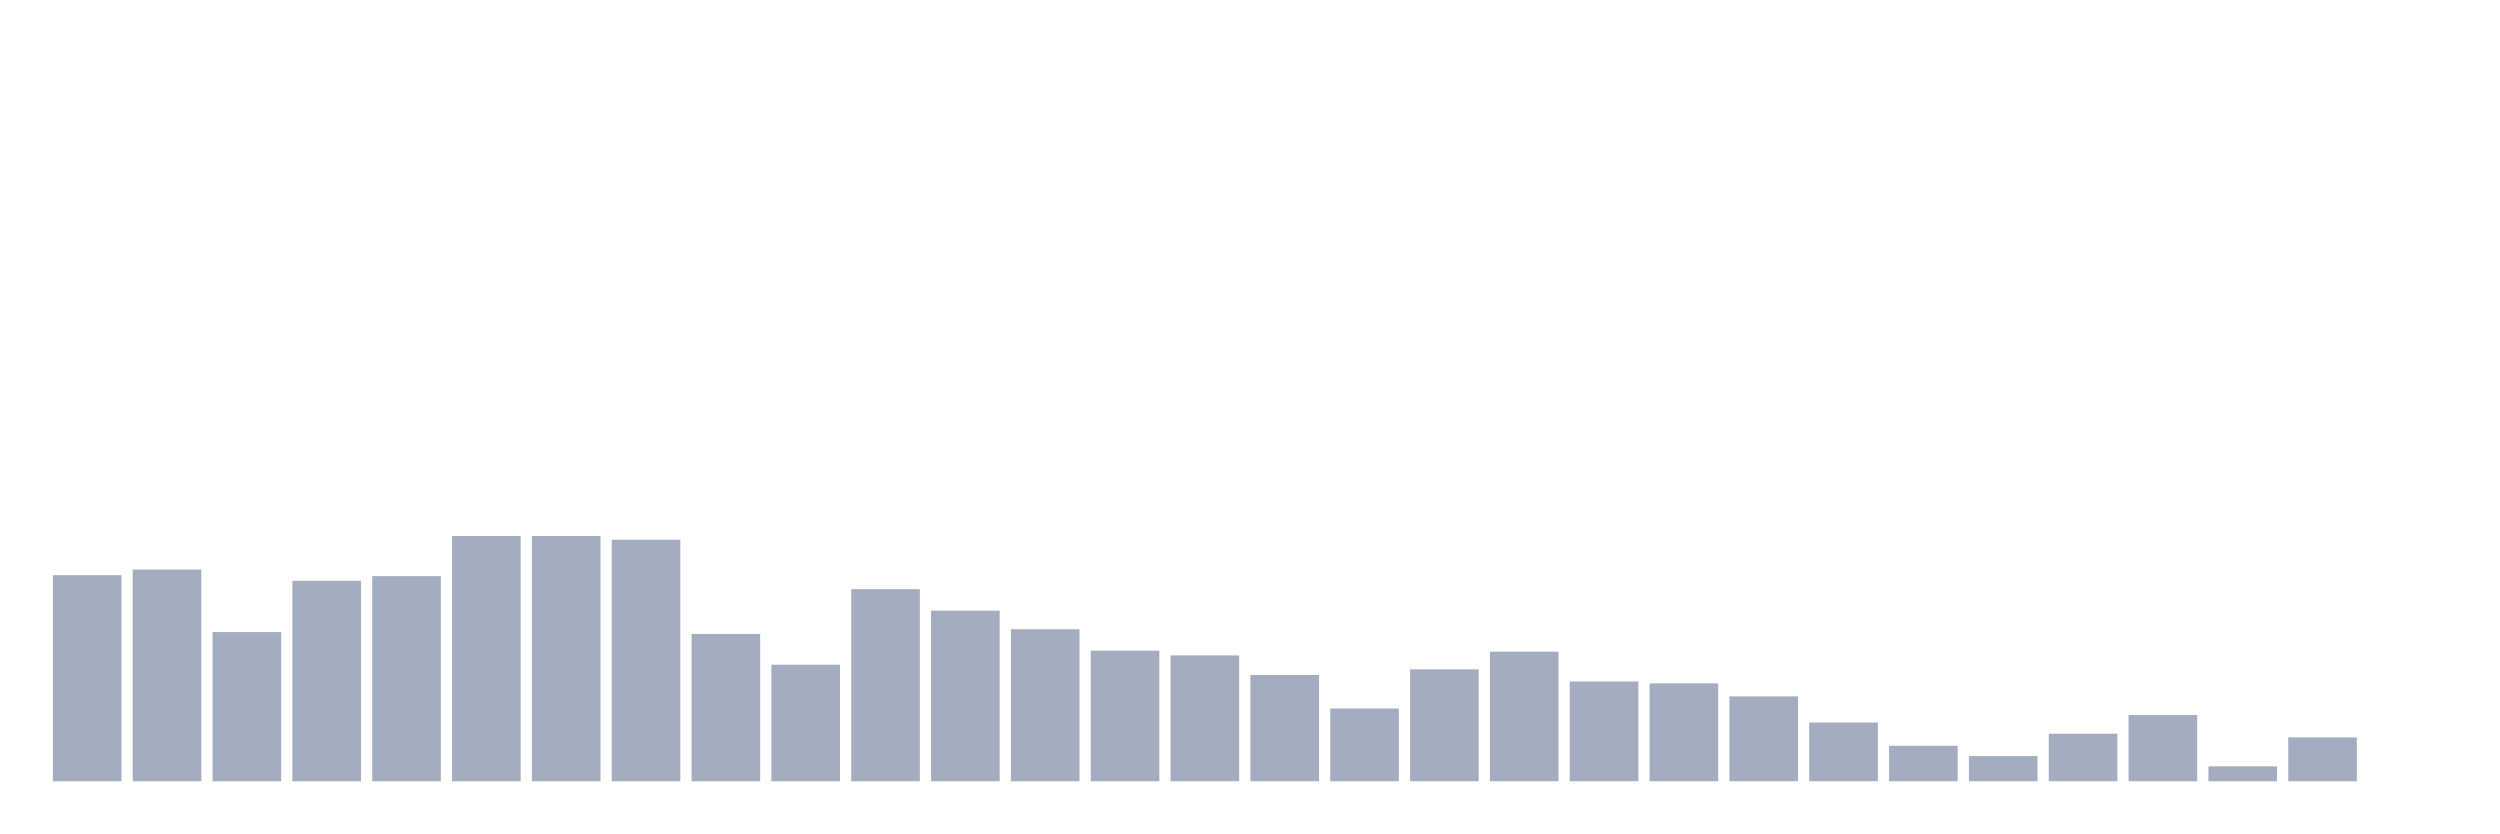
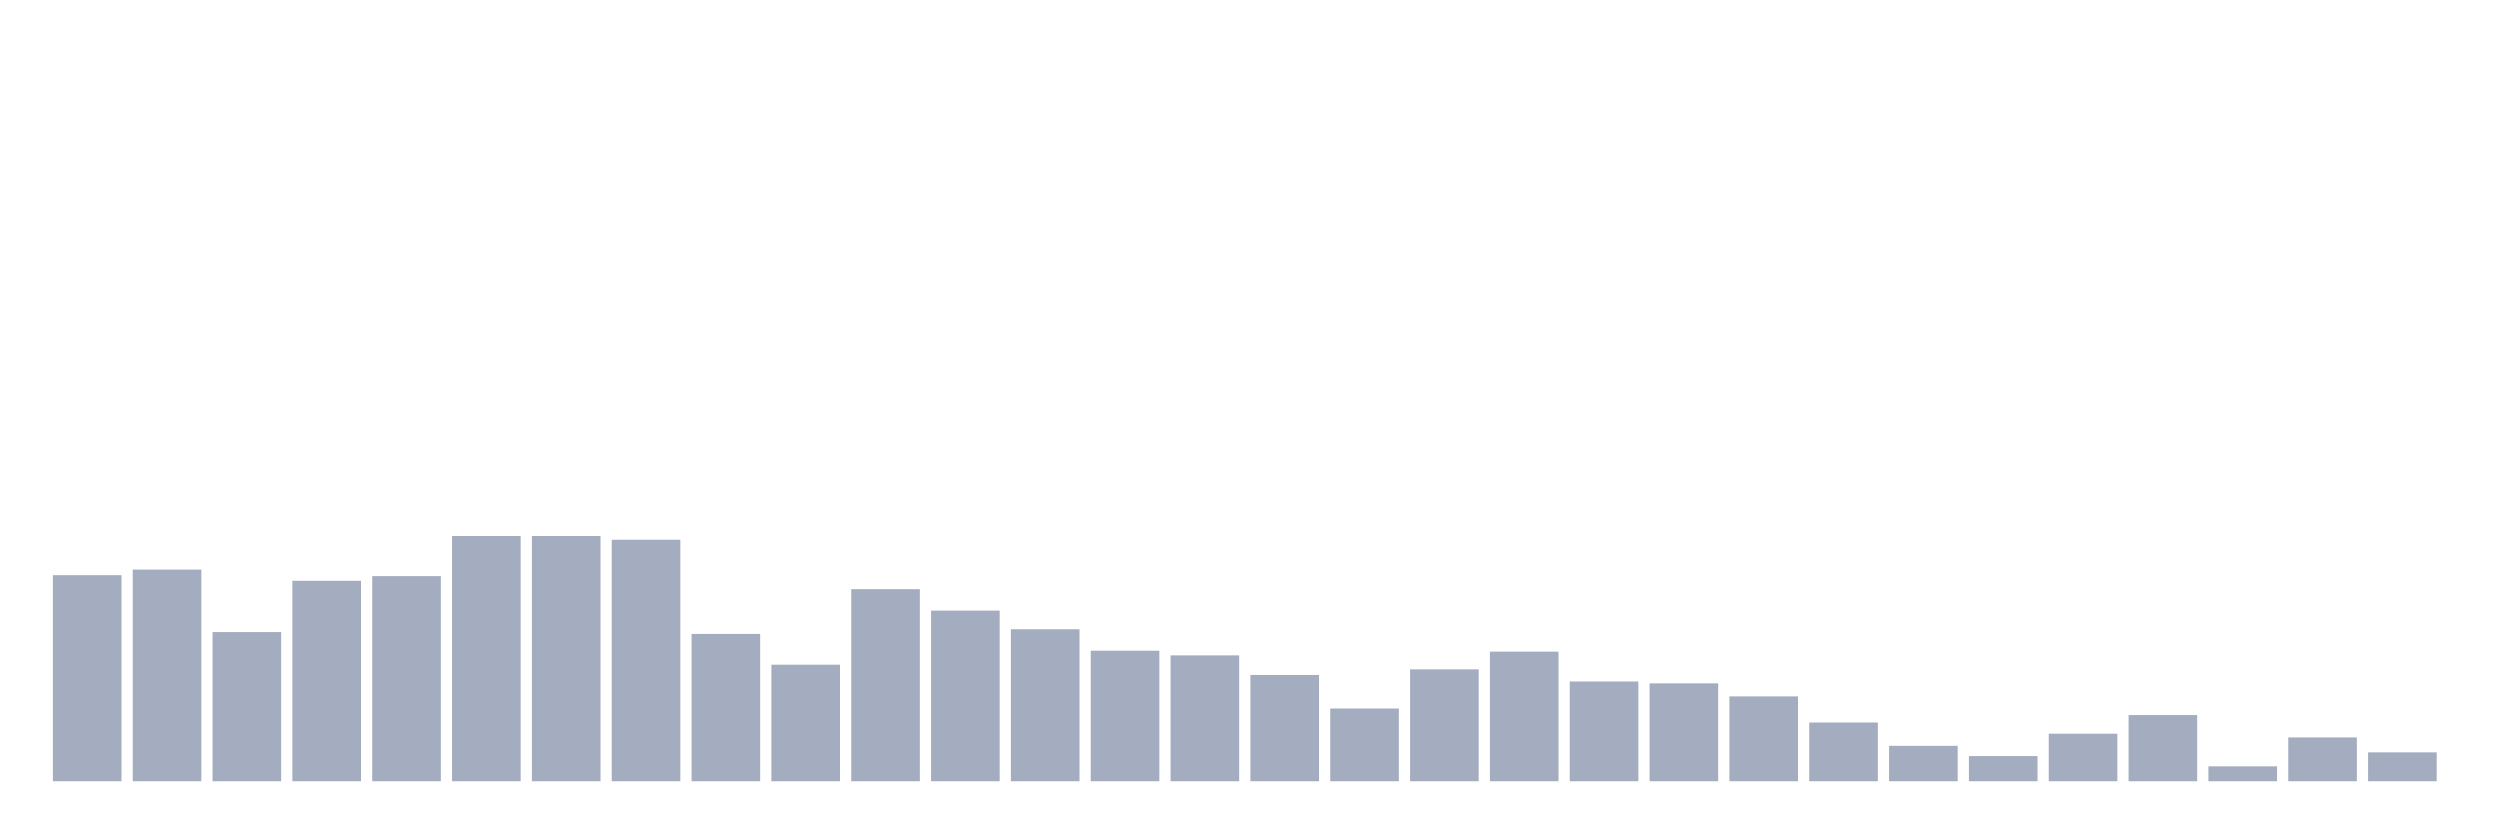
<svg xmlns="http://www.w3.org/2000/svg" viewBox="0 0 480 160">
  <g transform="translate(10,10)">
    <rect class="bar" x="0.153" width="13.175" y="100.435" height="39.565" fill="rgb(164,173,192)" />
    <rect class="bar" x="15.482" width="13.175" y="99.361" height="40.639" fill="rgb(164,173,192)" />
    <rect class="bar" x="30.81" width="13.175" y="111.355" height="28.645" fill="rgb(164,173,192)" />
    <rect class="bar" x="46.138" width="13.175" y="101.509" height="38.491" fill="rgb(164,173,192)" />
    <rect class="bar" x="61.466" width="13.175" y="100.614" height="39.386" fill="rgb(164,173,192)" />
    <rect class="bar" x="76.794" width="13.175" y="92.916" height="47.084" fill="rgb(164,173,192)" />
    <rect class="bar" x="92.123" width="13.175" y="92.916" height="47.084" fill="rgb(164,173,192)" />
    <rect class="bar" x="107.451" width="13.175" y="93.632" height="46.368" fill="rgb(164,173,192)" />
    <rect class="bar" x="122.779" width="13.175" y="111.714" height="28.286" fill="rgb(164,173,192)" />
    <rect class="bar" x="138.107" width="13.175" y="117.621" height="22.379" fill="rgb(164,173,192)" />
    <rect class="bar" x="153.436" width="13.175" y="103.12" height="36.88" fill="rgb(164,173,192)" />
    <rect class="bar" x="168.764" width="13.175" y="107.238" height="32.762" fill="rgb(164,173,192)" />
    <rect class="bar" x="184.092" width="13.175" y="110.818" height="29.182" fill="rgb(164,173,192)" />
    <rect class="bar" x="199.42" width="13.175" y="114.936" height="25.064" fill="rgb(164,173,192)" />
    <rect class="bar" x="214.748" width="13.175" y="115.831" height="24.169" fill="rgb(164,173,192)" />
    <rect class="bar" x="230.077" width="13.175" y="119.591" height="20.409" fill="rgb(164,173,192)" />
    <rect class="bar" x="245.405" width="13.175" y="126.036" height="13.964" fill="rgb(164,173,192)" />
    <rect class="bar" x="260.733" width="13.175" y="118.517" height="21.483" fill="rgb(164,173,192)" />
    <rect class="bar" x="276.061" width="13.175" y="115.115" height="24.885" fill="rgb(164,173,192)" />
    <rect class="bar" x="291.39" width="13.175" y="120.844" height="19.156" fill="rgb(164,173,192)" />
    <rect class="bar" x="306.718" width="13.175" y="121.202" height="18.798" fill="rgb(164,173,192)" />
    <rect class="bar" x="322.046" width="13.175" y="123.708" height="16.292" fill="rgb(164,173,192)" />
    <rect class="bar" x="337.374" width="13.175" y="128.721" height="11.279" fill="rgb(164,173,192)" />
    <rect class="bar" x="352.702" width="13.175" y="133.197" height="6.803" fill="rgb(164,173,192)" />
    <rect class="bar" x="368.031" width="13.175" y="135.166" height="4.834" fill="rgb(164,173,192)" />
    <rect class="bar" x="383.359" width="13.175" y="130.87" height="9.13" fill="rgb(164,173,192)" />
    <rect class="bar" x="398.687" width="13.175" y="127.289" height="12.711" fill="rgb(164,173,192)" />
    <rect class="bar" x="414.015" width="13.175" y="137.136" height="2.864" fill="rgb(164,173,192)" />
    <rect class="bar" x="429.344" width="13.175" y="131.586" height="8.414" fill="rgb(164,173,192)" />
-     <rect class="bar" x="444.672" width="13.175" y="140" height="0" fill="rgb(164,173,192)" />
+     <rect class="bar" x="444.672" width="13.175" y="134.45" height="5.55" fill="rgb(164,173,192)" />
  </g>
</svg>
